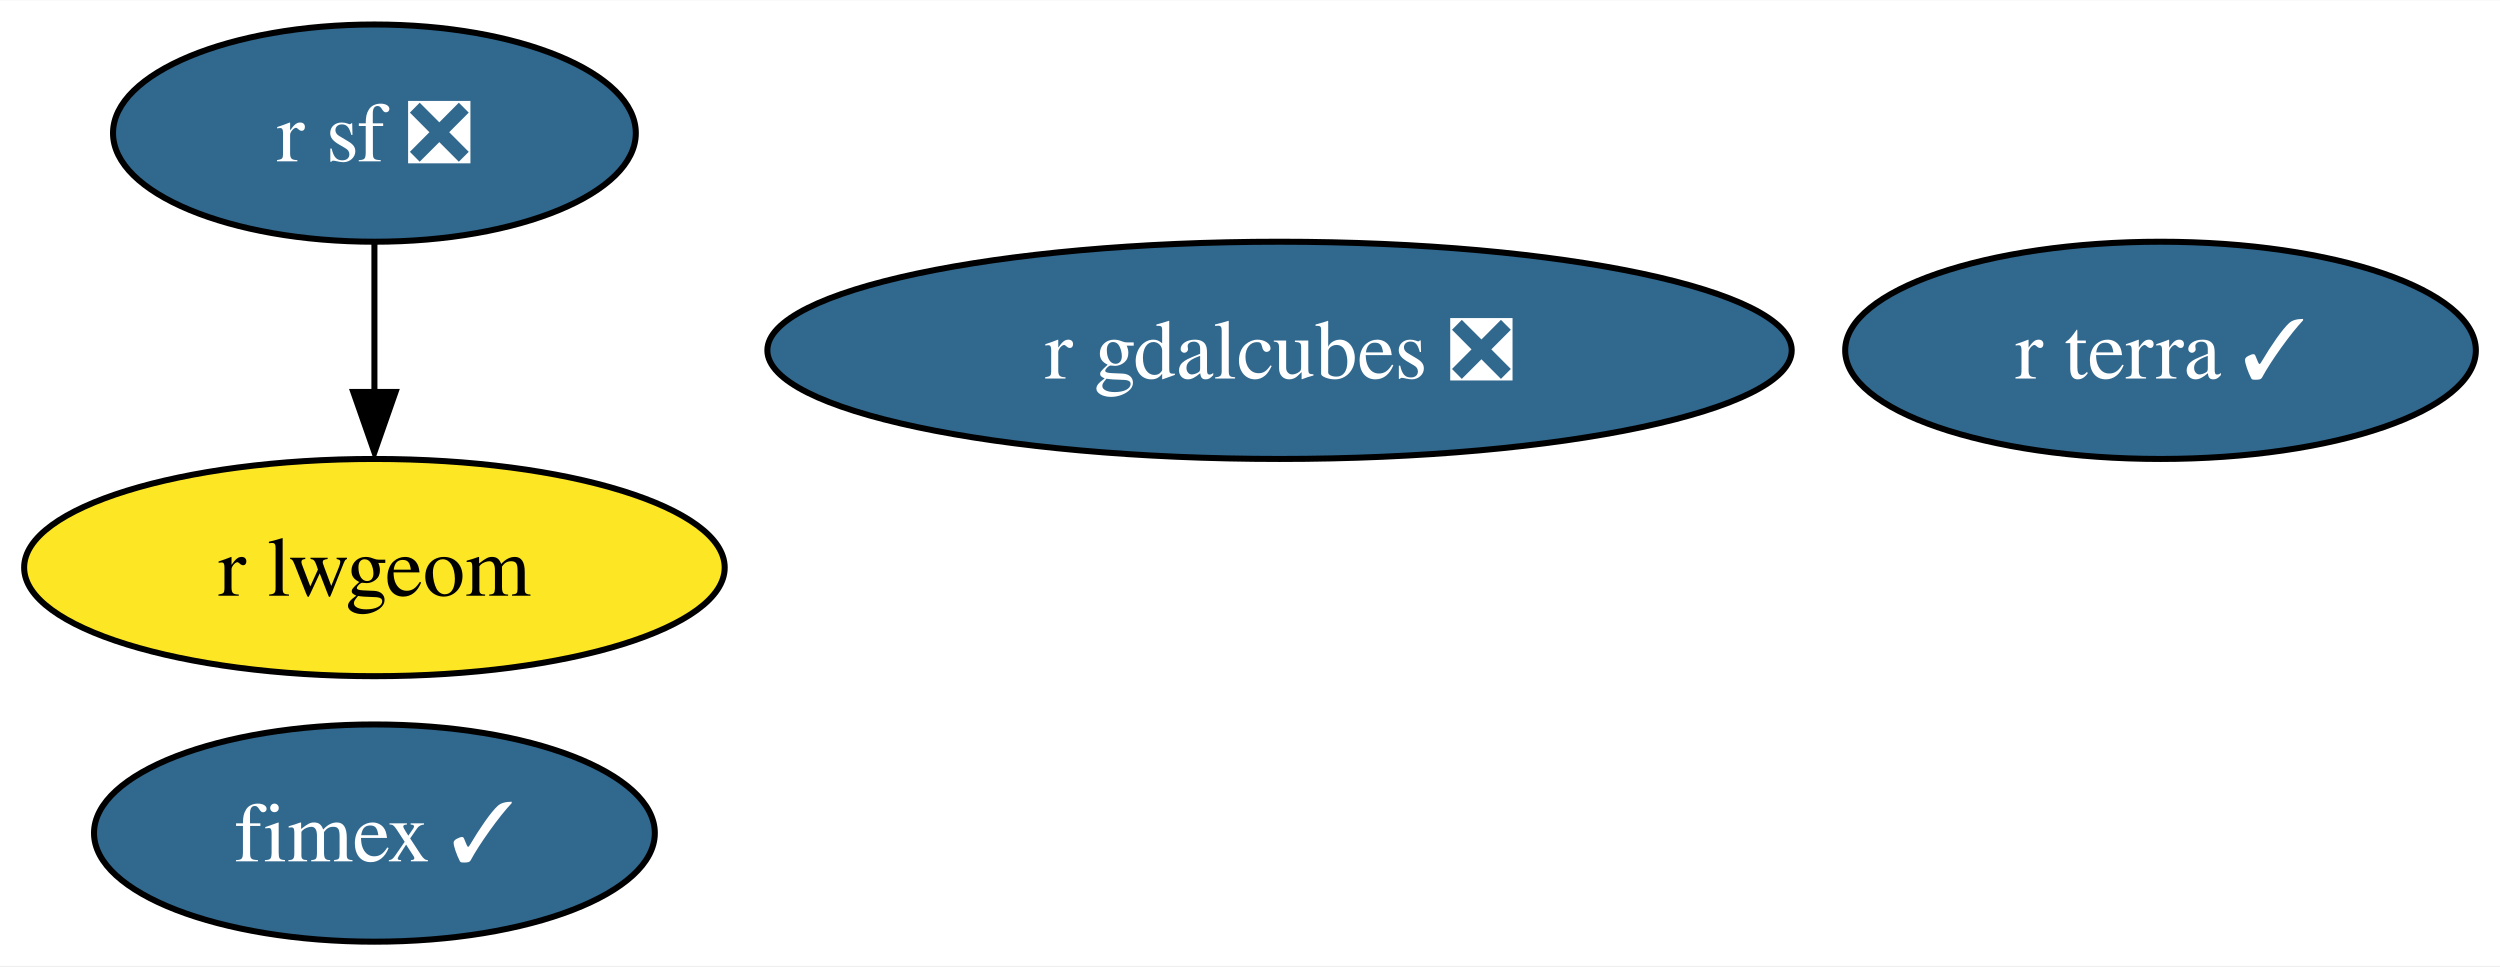
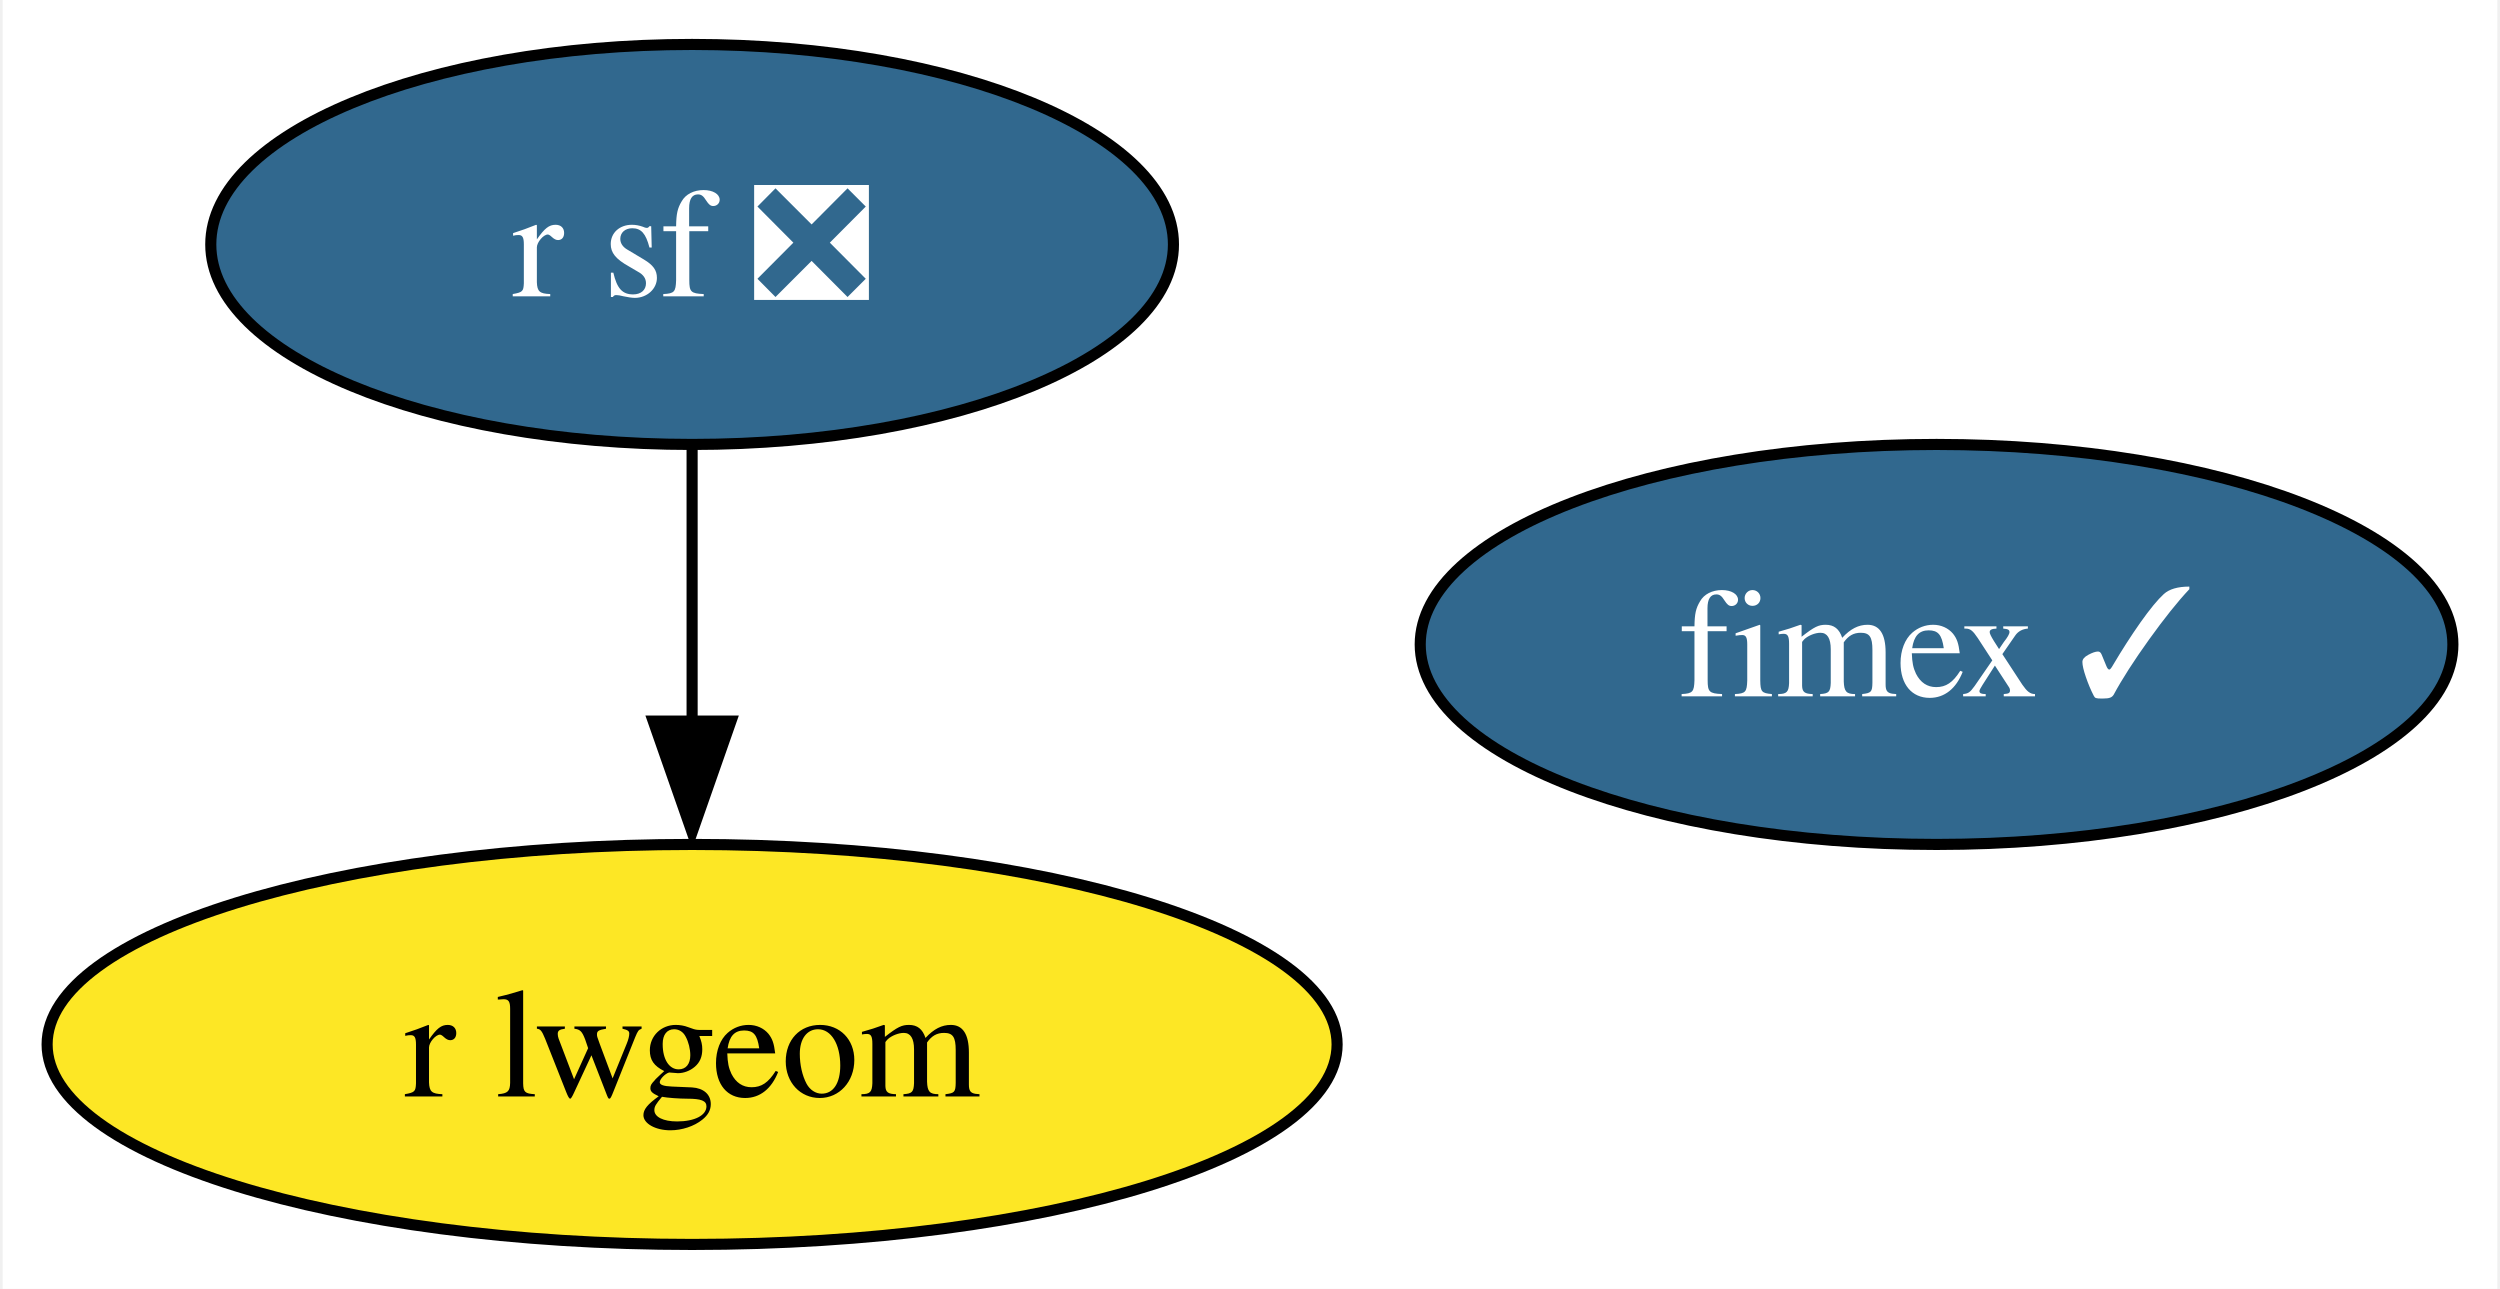
- <svg xmlns="http://www.w3.org/2000/svg" xmlns:xlink="http://www.w3.org/1999/xlink" width="414pt" height="160pt" viewBox="0.00 0.00 414.31 160.00">
-   <g id="graph0" class="graph" transform="scale(1 1) rotate(0) translate(4 156)">
-     <polygon fill="white" stroke="none" points="-4,4 -4,-156 410.31,-156 410.31,4 -4,4" />
+ <svg xmlns="http://www.w3.org/2000/svg" xmlns:xlink="http://www.w3.org/1999/xlink" width="225pt" height="116pt" viewBox="0.00 0.00 224.52 116.00">
+   <g id="graph0" class="graph" transform="scale(1 1) rotate(0) translate(4 112)">
+     <polygon fill="white" stroke="none" points="-4,4 -4,-112 220.52,-112 220.52,4 -4,4" />
    <g id="node1" class="node">
      <g id="a_node1">
        <a xlink:href="https://github.com/conda-forge/r-sf-feedstock/pull/95" xlink:title="r sf ❎">
-           <ellipse fill="#31688e" stroke="black" cx="58.05" cy="-134" rx="43.32" ry="18" />
-           <text text-anchor="middle" x="58.05" y="-129.32" font-family="Times,serif" font-size="14.00" fill="white">r sf ❎</text>
+           <ellipse fill="#31688e" stroke="black" cx="58.05" cy="-90" rx="43.32" ry="18" />
+           <text text-anchor="middle" x="58.05" y="-85.33" font-family="Times,serif" font-size="14.00" fill="white">r sf ❎</text>
        </a>
      </g>
    </g>
    <g id="node2" class="node">
      <g id="a_node2">
        <a xlink:href="https://github.com/conda-forge/r-lwgeom-feedstock" xlink:title="r lwgeom">
-           <ellipse fill="#fde725" stroke="black" cx="58.05" cy="-62" rx="58.05" ry="18" />
-           <text text-anchor="middle" x="58.05" y="-57.33" font-family="Times,serif" font-size="14.00">r lwgeom</text>
+           <ellipse fill="#fde725" stroke="black" cx="58.05" cy="-18" rx="58.05" ry="18" />
+           <text text-anchor="middle" x="58.05" y="-13.32" font-family="Times,serif" font-size="14.00">r lwgeom</text>
        </a>
      </g>
    </g>
    <g id="edge1" class="edge">
-       <path fill="none" stroke="black" d="M58.05,-115.7C58.05,-108.24 58.05,-99.32 58.05,-90.97" />
-       <polygon fill="black" stroke="black" points="61.55,-91.1 58.05,-81.1 54.55,-91.1 61.55,-91.1" />
+       <path fill="none" stroke="black" d="M58.05,-71.7C58.05,-64.24 58.05,-55.32 58.05,-46.97" />
+       <polygon fill="black" stroke="black" points="61.55,-47.1 58.05,-37.1 54.55,-47.1 61.55,-47.1" />
    </g>
    <g id="node3" class="node">
      <g id="a_node3">
        <a xlink:href="https://github.com/conda-forge/fimex-feedstock/pull/50" xlink:title="fimex ✓">
-           <ellipse fill="#31688e" stroke="black" cx="58.05" cy="-18" rx="46.47" ry="18" />
-           <text text-anchor="middle" x="58.05" y="-13.32" font-family="Times,serif" font-size="14.00" fill="white">fimex ✓</text>
-         </a>
-       </g>
-     </g>
-     <g id="node4" class="node">
-       <g id="a_node4">
-         <a xlink:href="https://github.com/conda-forge/r-gdalcubes-feedstock/pull/45" xlink:title="r gdalcubes ❎">
-           <ellipse fill="#31688e" stroke="black" cx="208.05" cy="-98" rx="84.88" ry="18" />
-           <text text-anchor="middle" x="208.05" y="-93.33" font-family="Times,serif" font-size="14.00" fill="white">r gdalcubes ❎</text>
-         </a>
-       </g>
-     </g>
-     <g id="node5" class="node">
-       <g id="a_node5">
-         <a xlink:href="https://github.com/conda-forge/r-terra-feedstock/pull/65" xlink:title="r terra ✓">
-           <ellipse fill="#31688e" stroke="black" cx="354.05" cy="-98" rx="52.26" ry="18" />
-           <text text-anchor="middle" x="354.05" y="-93.33" font-family="Times,serif" font-size="14.00" fill="white">r terra ✓</text>
+           <ellipse fill="#31688e" stroke="black" cx="170.05" cy="-54" rx="46.47" ry="18" />
+           <text text-anchor="middle" x="170.05" y="-49.33" font-family="Times,serif" font-size="14.00" fill="white">fimex ✓</text>
        </a>
      </g>
    </g>
  </g>
</svg>
